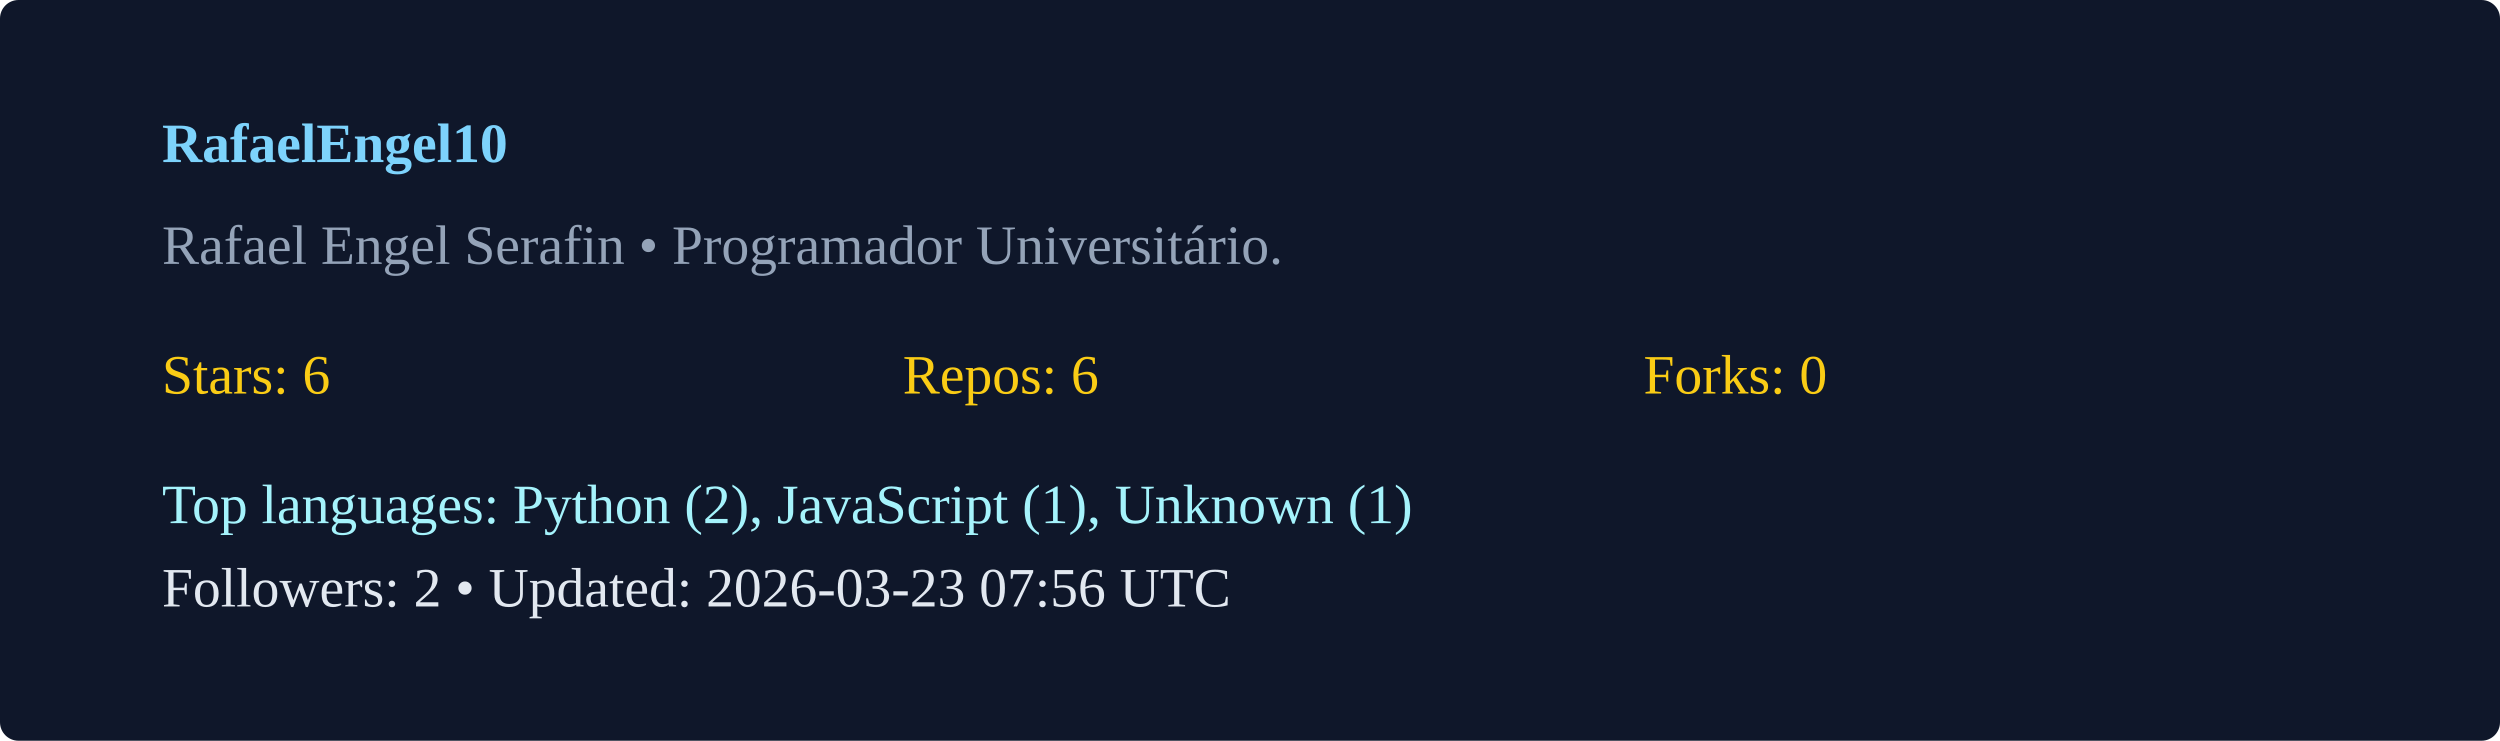
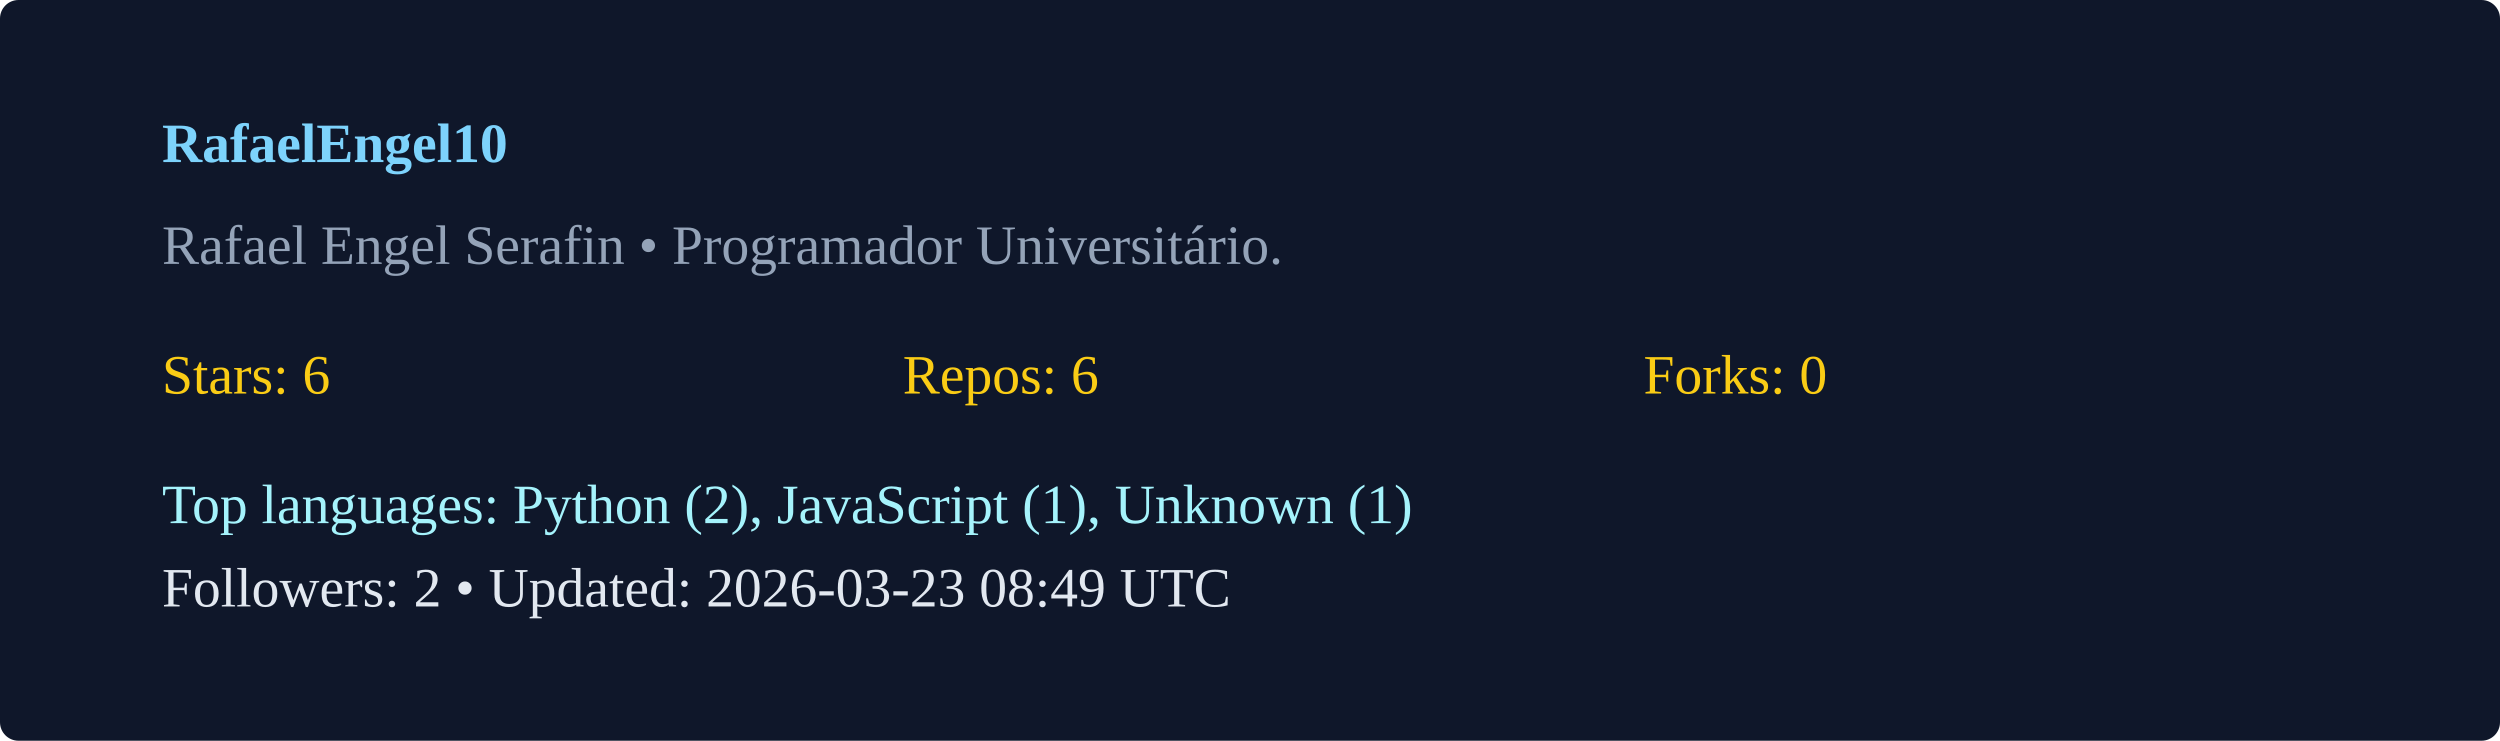
<svg xmlns="http://www.w3.org/2000/svg" width="540" height="160" viewBox="0 0 540 160">
  <rect width="100%" height="100%" rx="4" fill="#0f172a" />
  <g transform="translate(35,35)">
    <text x="0" y="0" fill="#7dd3fc" font-weight="600">RafaelEngel10</text>
    <text x="0" y="22" fill="#94a3b8">Rafael Engel Serafin  • Programador Universitário. </text>
    <g transform="translate(0,50)">
      <text x="0" y="0" fill="#facc15">Stars: 6</text>
      <text x="160" y="0" fill="#facc15">Repos: 6</text>
      <text x="320" y="0" fill="#facc15">Forks: 0</text>
      <text x="0" y="28" fill="#a5f3fc">Top languages: Python (2), JavaScript (1), Unknown (1)</text>
-       <text x="0" y="46" fill="#e2e8f0">Followers: 2 • Updated: 2026-03-23 07:56 UTC</text>
+       <text x="0" y="46" fill="#e2e8f0">Followers: 2 • Updated: 2026-03-23 08:49 UTC</text>
    </g>
  </g>
</svg>
